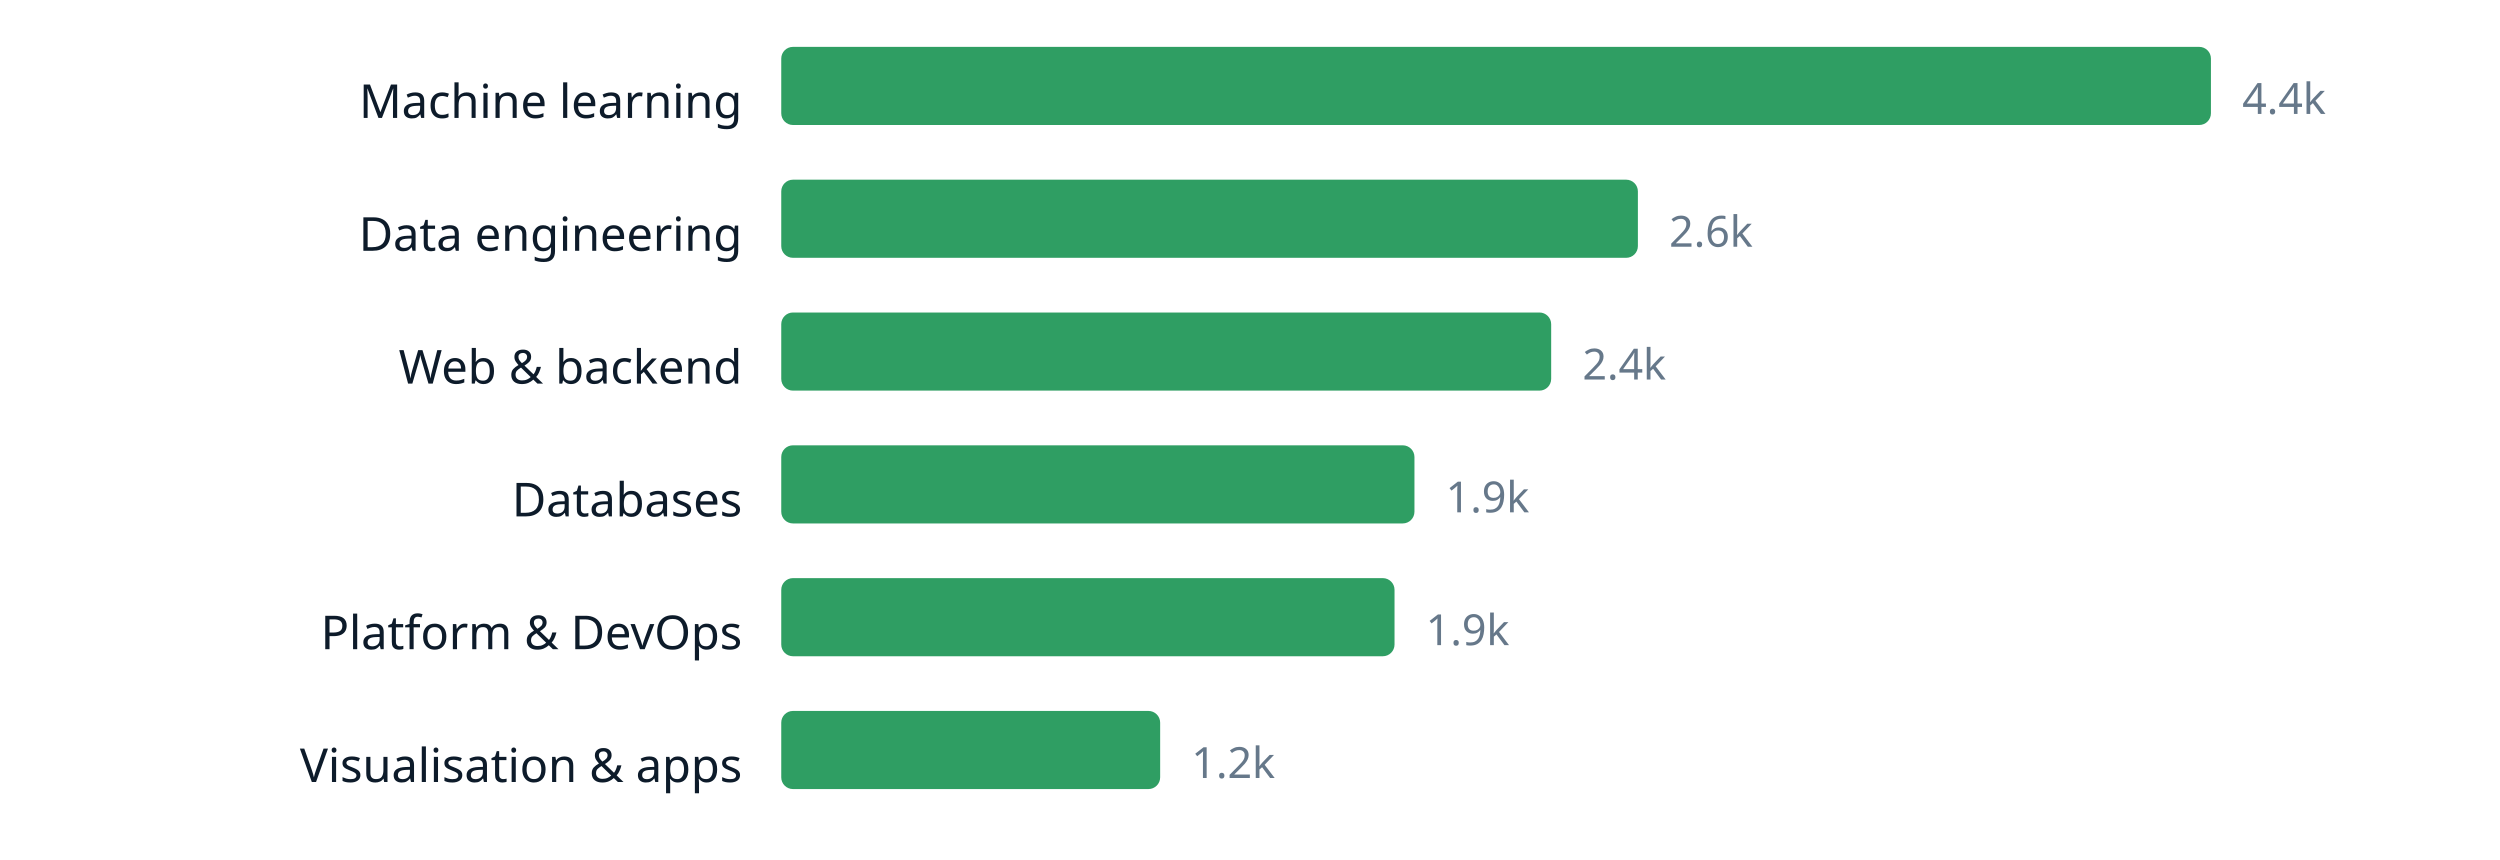
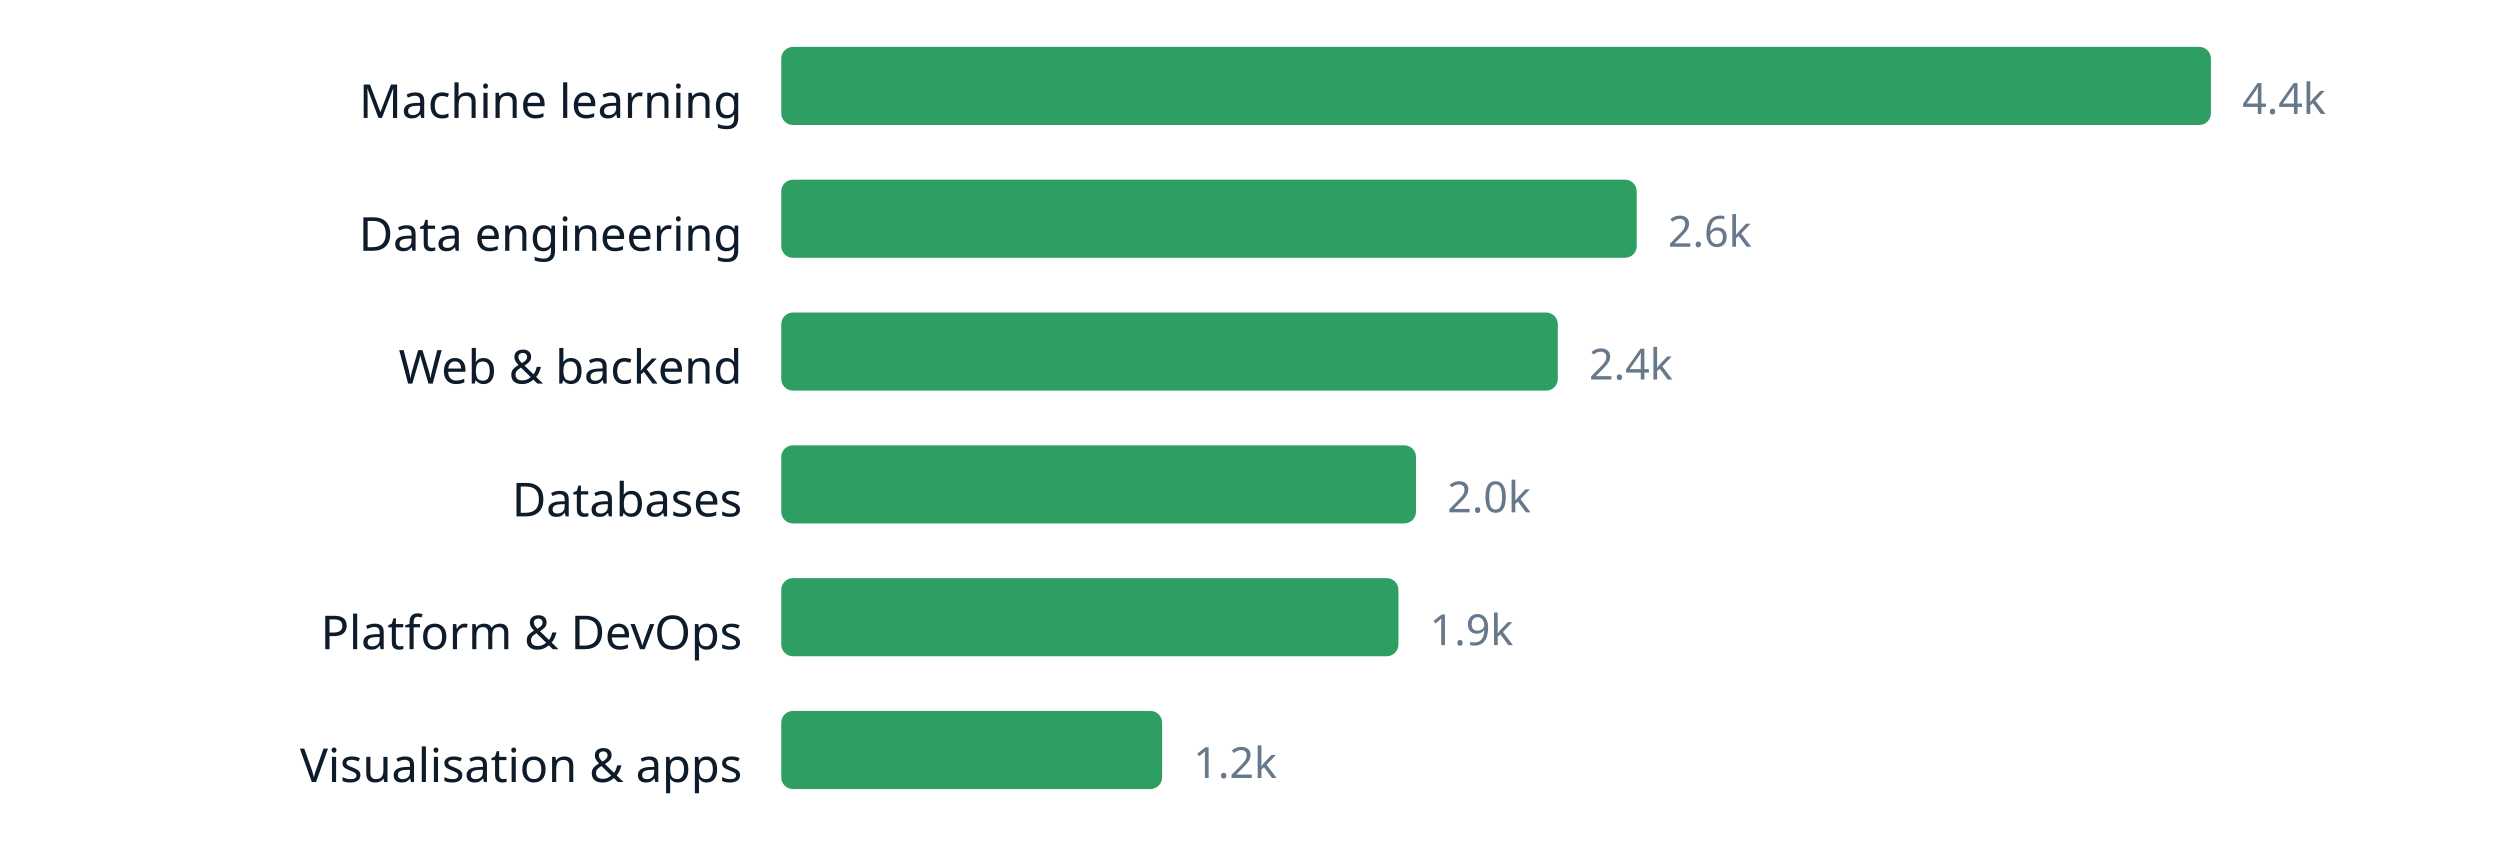
<svg xmlns="http://www.w3.org/2000/svg" width="640" height="220" viewBox="0 0 640 220" role="img" aria-label="chart" font-family="ui-sans-serif, system-ui, sans-serif">
  <text x="190" y="30.2" text-anchor="end" font-size="12" fill="#0d1b2a">Machine learning</text>
  <rect x="200" y="12" width="366.0" height="20" rx="3" fill="#2f9e63" />
  <text x="574.0" y="29.16" font-size="11" fill="#66788a">4.4k</text>
  <text x="190" y="64.2" text-anchor="end" font-size="12" fill="#0d1b2a">Data engineering</text>
-   <rect x="200" y="46" width="219.3" height="20" rx="3" fill="#2f9e63" />
-   <text x="427.3" y="63.16" font-size="11" fill="#66788a">2.6k</text>
+   <rect x="200" y="46" width="219.0" height="20" rx="3" fill="#2f9e63" />
+   <text x="427.0" y="63.16" font-size="11" fill="#66788a">2.6k</text>
  <text x="190" y="98.2" text-anchor="end" font-size="12" fill="#0d1b2a">Web &amp; backend</text>
-   <rect x="200" y="80" width="197.1" height="20" rx="3" fill="#2f9e63" />
-   <text x="405.1" y="97.16" font-size="11" fill="#66788a">2.4k</text>
+   <rect x="200" y="80" width="198.8" height="20" rx="3" fill="#2f9e63" />
+   <text x="406.8" y="97.16" font-size="11" fill="#66788a">2.4k</text>
  <text x="190" y="132.2" text-anchor="end" font-size="12" fill="#0d1b2a">Databases</text>
-   <rect x="200" y="114" width="162.1" height="20" rx="3" fill="#2f9e63" />
-   <text x="370.1" y="131.16" font-size="11" fill="#66788a">1.9k</text>
+   <rect x="200" y="114" width="162.5" height="20" rx="3" fill="#2f9e63" />
+   <text x="370.5" y="131.16" font-size="11" fill="#66788a">2.0k</text>
  <text x="190" y="166.2" text-anchor="end" font-size="12" fill="#0d1b2a">Platform &amp; DevOps</text>
-   <rect x="200" y="148" width="157.0" height="20" rx="3" fill="#2f9e63" />
-   <text x="365.0" y="165.16" font-size="11" fill="#66788a">1.9k</text>
+   <rect x="200" y="148" width="158.0" height="20" rx="3" fill="#2f9e63" />
+   <text x="366.0" y="165.16" font-size="11" fill="#66788a">1.9k</text>
  <text x="190" y="200.2" text-anchor="end" font-size="12" fill="#0d1b2a">Visualisation &amp; apps</text>
-   <rect x="200" y="182" width="97.0" height="20" rx="3" fill="#2f9e63" />
-   <text x="305.0" y="199.16" font-size="11" fill="#66788a">1.2k</text>
+   <rect x="200" y="182" width="97.5" height="20" rx="3" fill="#2f9e63" />
+   <text x="305.5" y="199.16" font-size="11" fill="#66788a">1.2k</text>
</svg>
